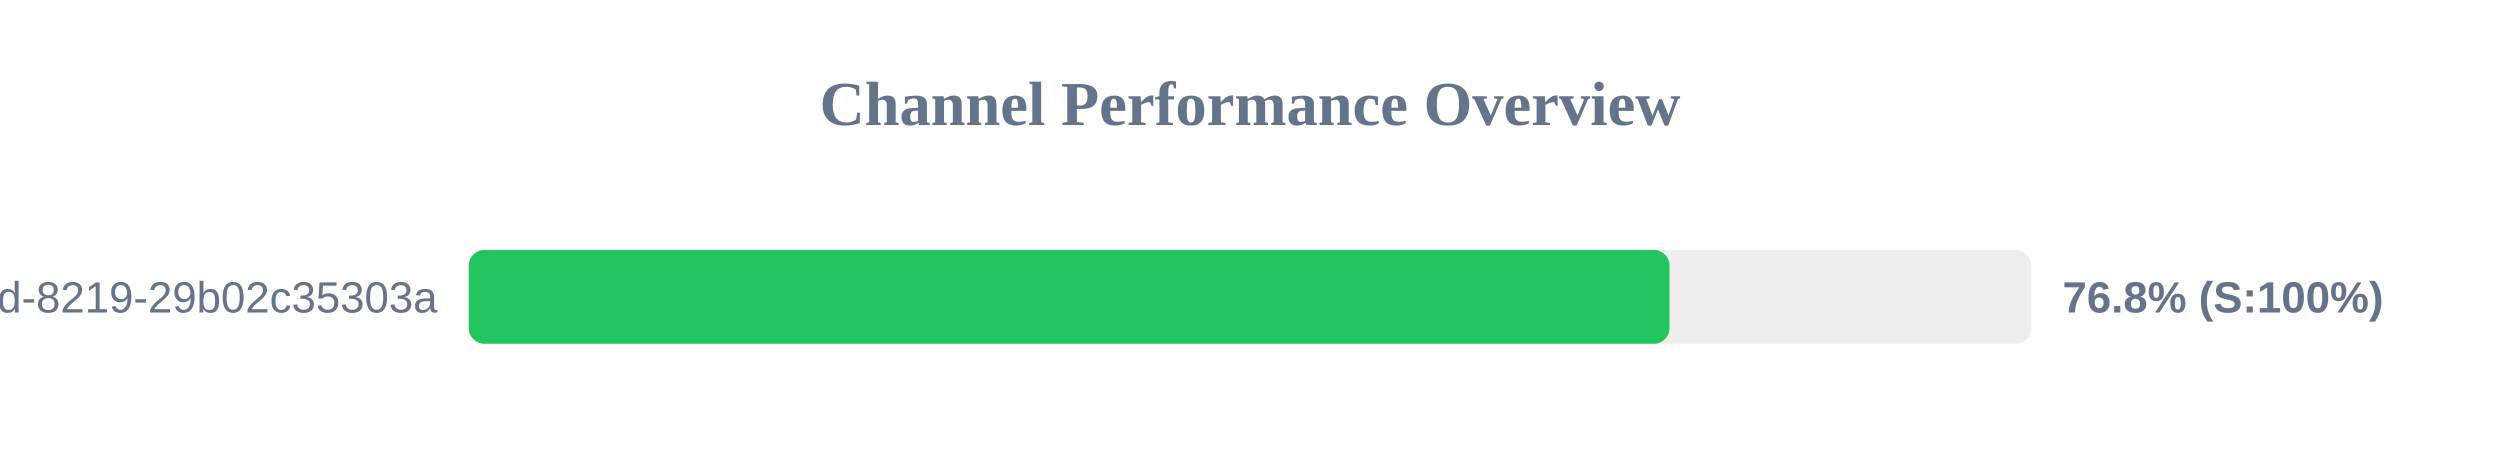
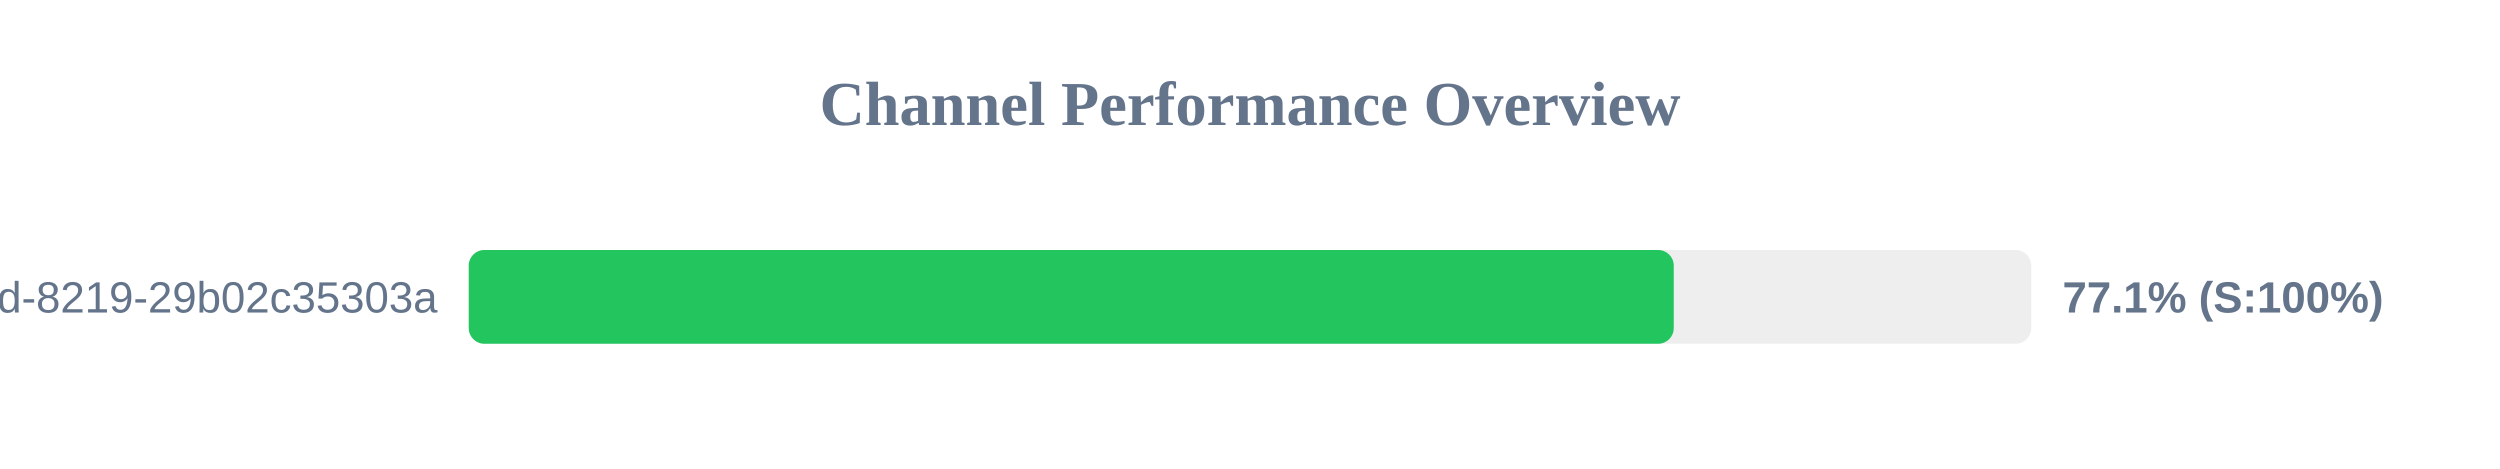
<svg xmlns="http://www.w3.org/2000/svg" width="800" height="150" version="1.1">
  <style>
        .row { font: 14px Arial; fill: #64748b; }
        .score { font: bold 14px Arial; fill: #64748b; }
    </style>
  <text x="400" y="40" text-anchor="middle" font-size="20px" font-weight="bold" fill="#64748b">Channel Performance Overview</text>
  <rect x="150" y="80" width="500" height="30" fill="#eee" rx="5" />
-   <rect x="150" y="80" width="384.25" height="30" fill="#22c55e" rx="5" />
+   <rect x="150" y="80" width="385.6" height="30" fill="#22c55e" rx="5" />
  <text x="140" y="100" text-anchor="end" class="row">?uuid=5eaa121d-4362-444d-8219-29b02c35303a</text>
-   <text x="660" y="100" text-anchor="start" class="score">76.8% (S:100%)</text>
+   <text x="660" y="100" text-anchor="start" class="score">77.1% (S:100%)</text>
</svg>
